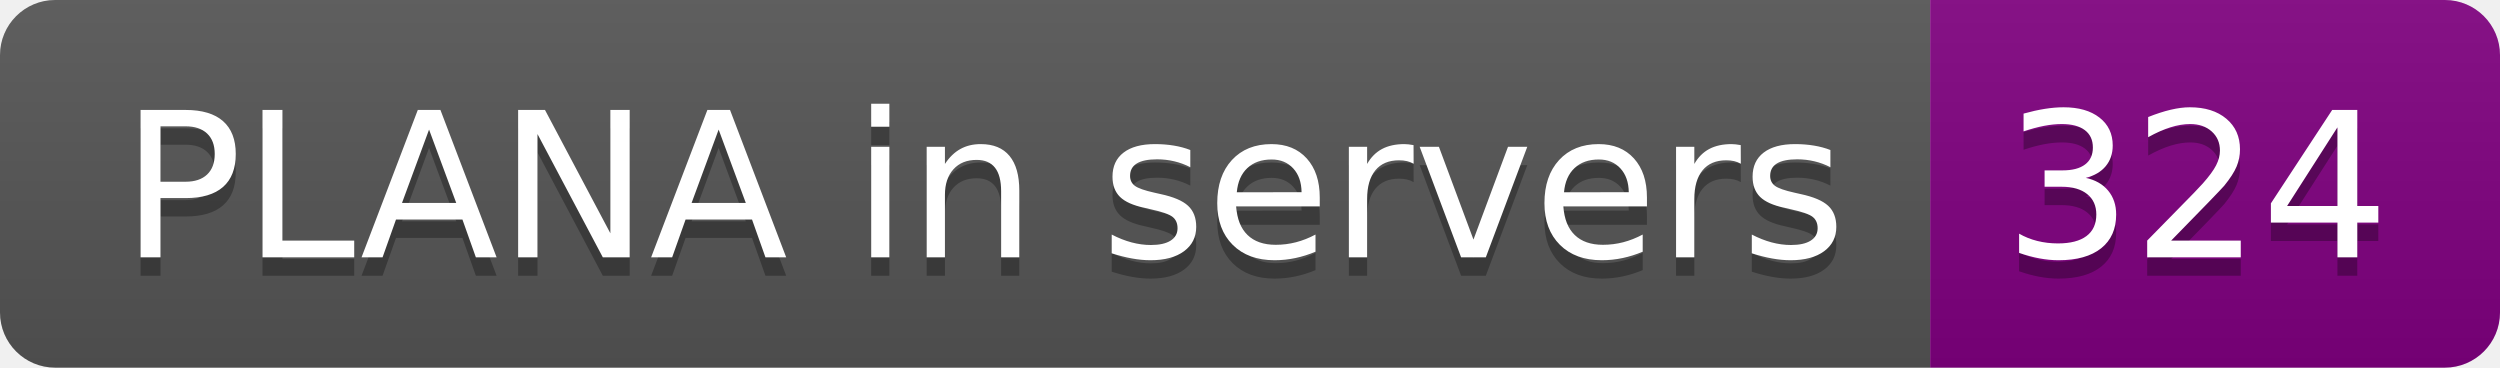
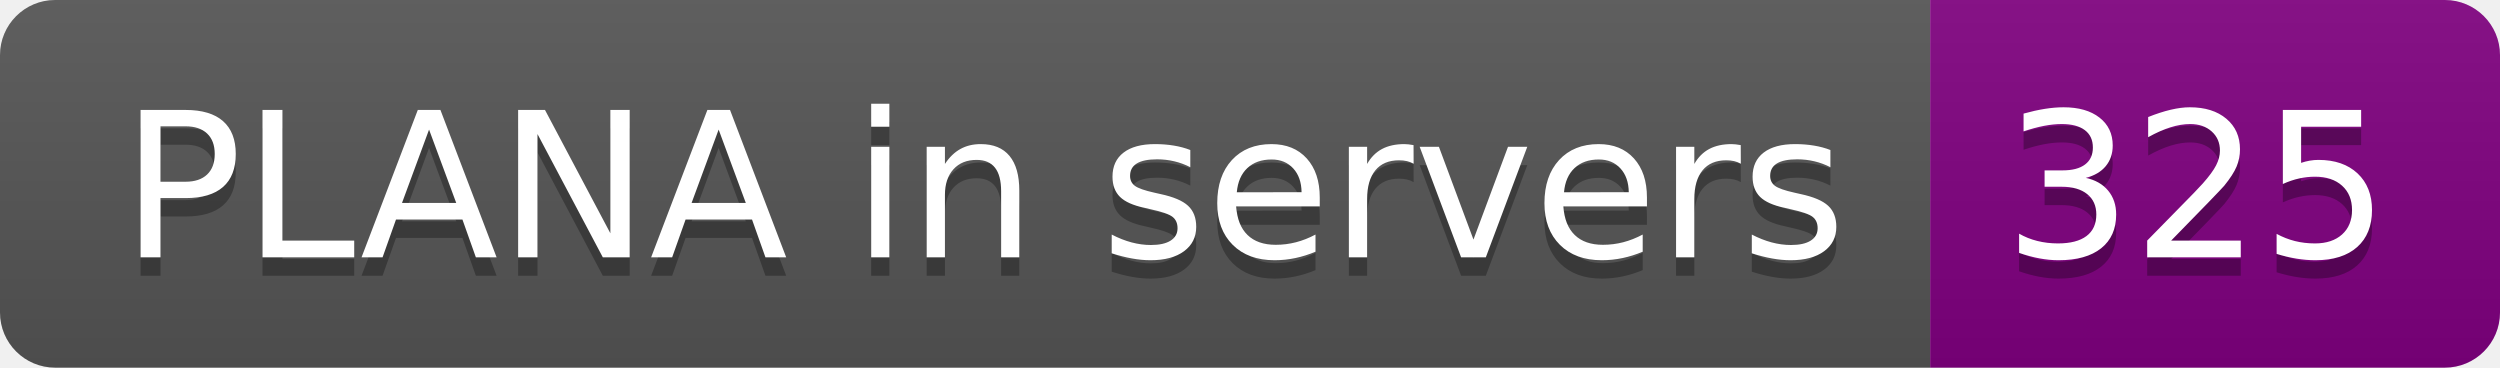
- <svg xmlns="http://www.w3.org/2000/svg" width="136" height="20" role="img" aria-label="PLANA in servers: 324">
+ <svg xmlns="http://www.w3.org/2000/svg" width="136" height="20" role="img" aria-label="PLANA in servers: 325">
  <linearGradient id="s" x2="0" y2="100%">
    <stop offset="0" stop-color="#bbb" stop-opacity=".1" />
    <stop offset="1" stop-opacity=".1" />
  </linearGradient>
  <clipPath id="r">
    <rect width="136" height="20" rx="3" fill="#fff" />
  </clipPath>
  <g clip-path="url(#r)">
    <rect width="105" height="20" fill="#555" />
    <rect x="105" width="31" height="20" fill="purple" />
    <rect width="136" height="20" fill="url(#s)" />
  </g>
  <g fill="#fff" text-anchor="middle" font-family="Verdana,Geneva,DejaVu Sans,sans-serif" text-rendering="geometricPrecision" font-size="110">
    <text aria-hidden="true" x="535" y="150" fill="#010101" fill-opacity=".3" transform="scale(.1)" textLength="950">PLANA in servers</text>
    <text x="535" y="140" transform="scale(.1)" fill="#fff" textLength="950">PLANA in servers</text>
-     <text aria-hidden="true" x="1195" y="150" fill="#010101" fill-opacity=".3" transform="scale(.1)" textLength="210">324</text>
-     <text x="1195" y="140" transform="scale(.1)" fill="#fff" textLength="210">324</text>
+     <text aria-hidden="true" x="1195" y="150" fill="#010101" fill-opacity=".3" transform="scale(.1)" textLength="210">325</text>
+     <text x="1195" y="140" transform="scale(.1)" fill="#fff" textLength="210">325</text>
  </g>
</svg>
